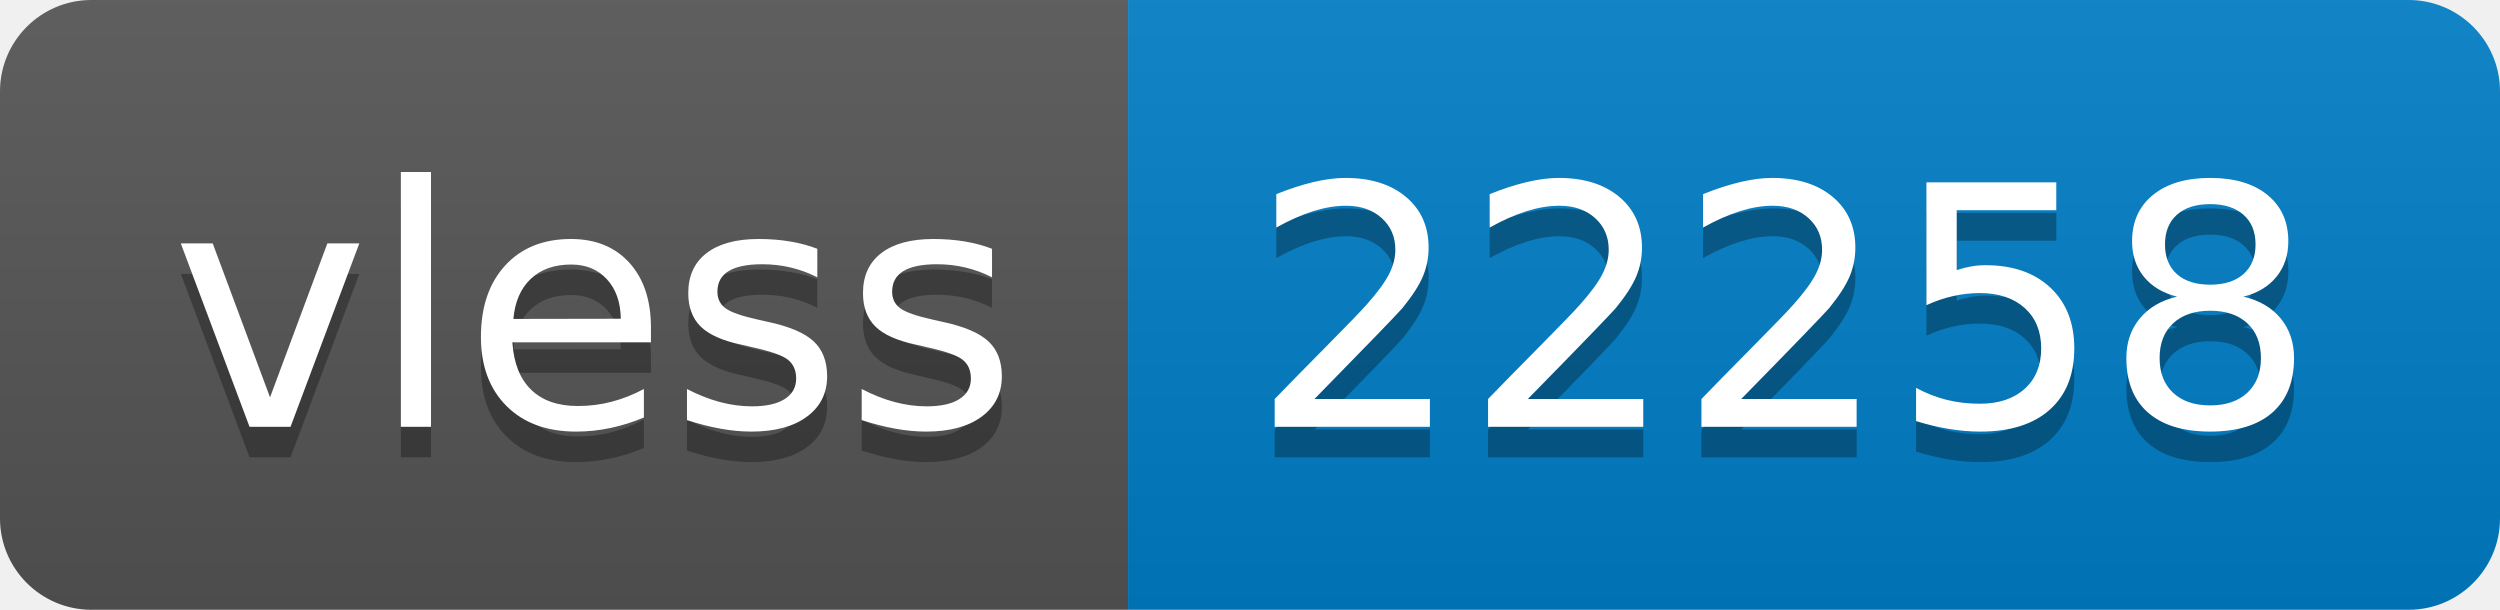
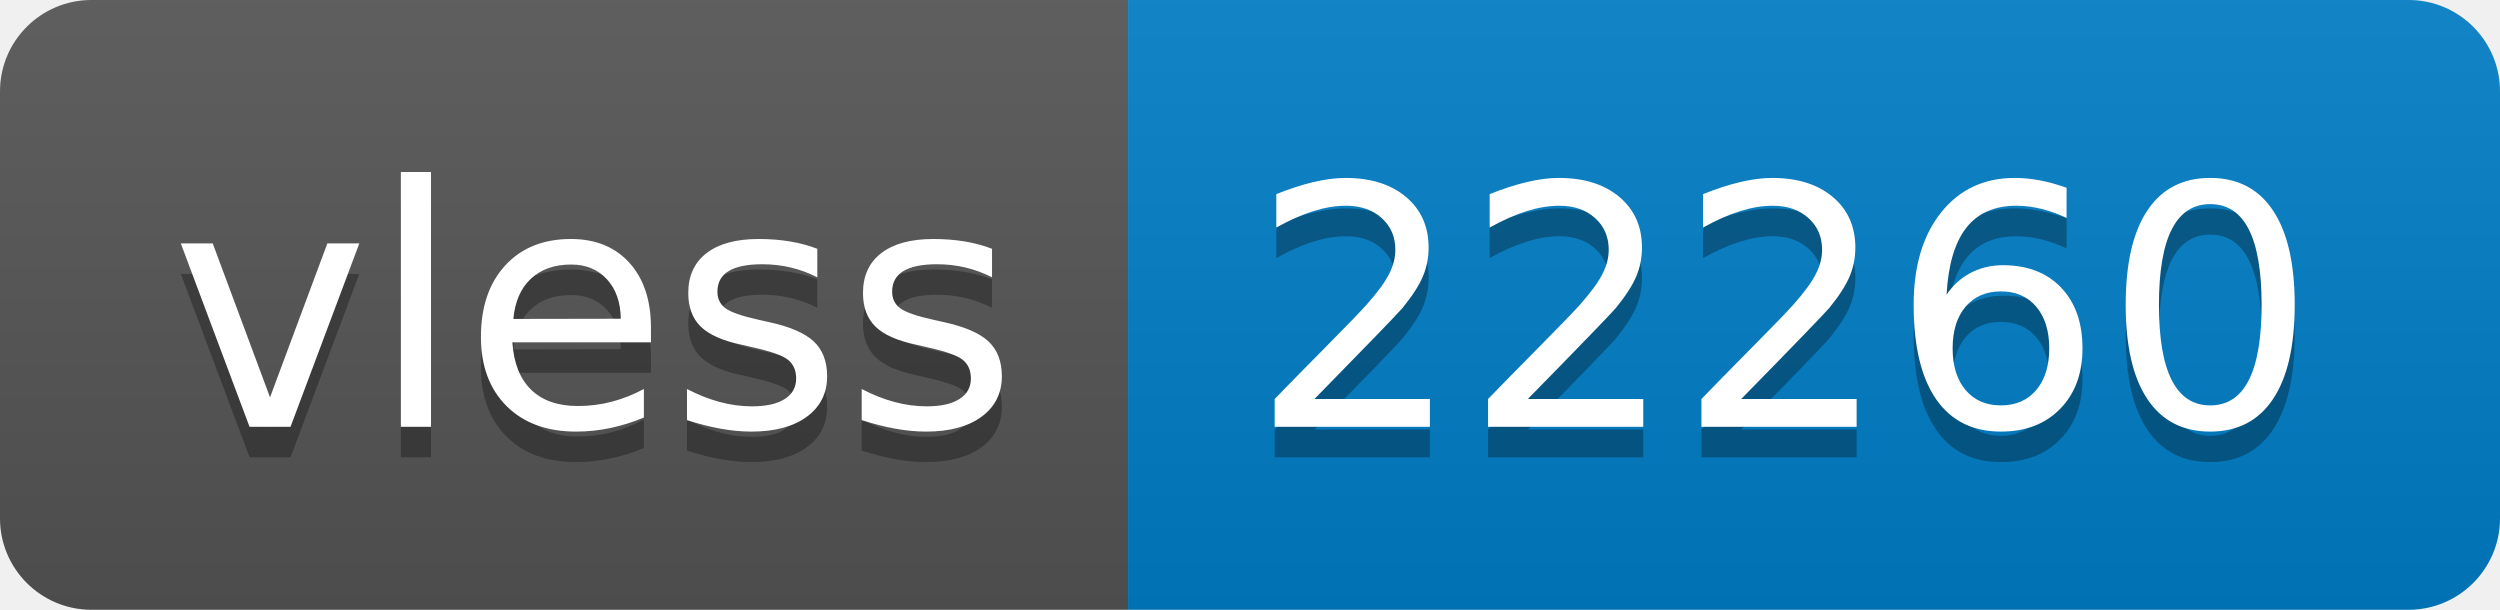
- <svg xmlns="http://www.w3.org/2000/svg" width="82" height="20" role="img" aria-label="vless: 22258">
+ <svg xmlns="http://www.w3.org/2000/svg" width="82" height="20" role="img" aria-label="vless: 22260">
  <linearGradient id="s" x2="0" y2="100%">
    <stop offset="0" stop-color="#bbb" stop-opacity=".1" />
    <stop offset="1" stop-opacity=".1" />
  </linearGradient>
  <clipPath id="r">
    <rect width="82" height="20" rx="3" fill="#fff" />
  </clipPath>
  <g clip-path="url(#r)">
    <rect width="37" height="20" fill="#555" />
    <rect x="37" width="45" height="20" fill="#007ec6" />
    <rect width="82" height="20" fill="url(#s)" />
  </g>
  <g fill="#fff" text-anchor="middle" font-family="Verdana,Geneva,DejaVu Sans,sans-serif" text-rendering="geometricPrecision" font-size="110">
    <text aria-hidden="true" x="195" y="150" fill="#010101" fill-opacity=".3" transform="scale(.1)" textLength="270">vless</text>
    <text x="195" y="140" transform="scale(.1)" fill="#fff" textLength="270">vless</text>
-     <text aria-hidden="true" x="585" y="150" fill="#010101" fill-opacity=".3" transform="scale(.1)" textLength="350">22258</text>
-     <text x="585" y="140" transform="scale(.1)" fill="#fff" textLength="350">22258</text>
+     <text aria-hidden="true" x="585" y="150" fill="#010101" fill-opacity=".3" transform="scale(.1)" textLength="350">22260</text>
+     <text x="585" y="140" transform="scale(.1)" fill="#fff" textLength="350">22260</text>
  </g>
</svg>
